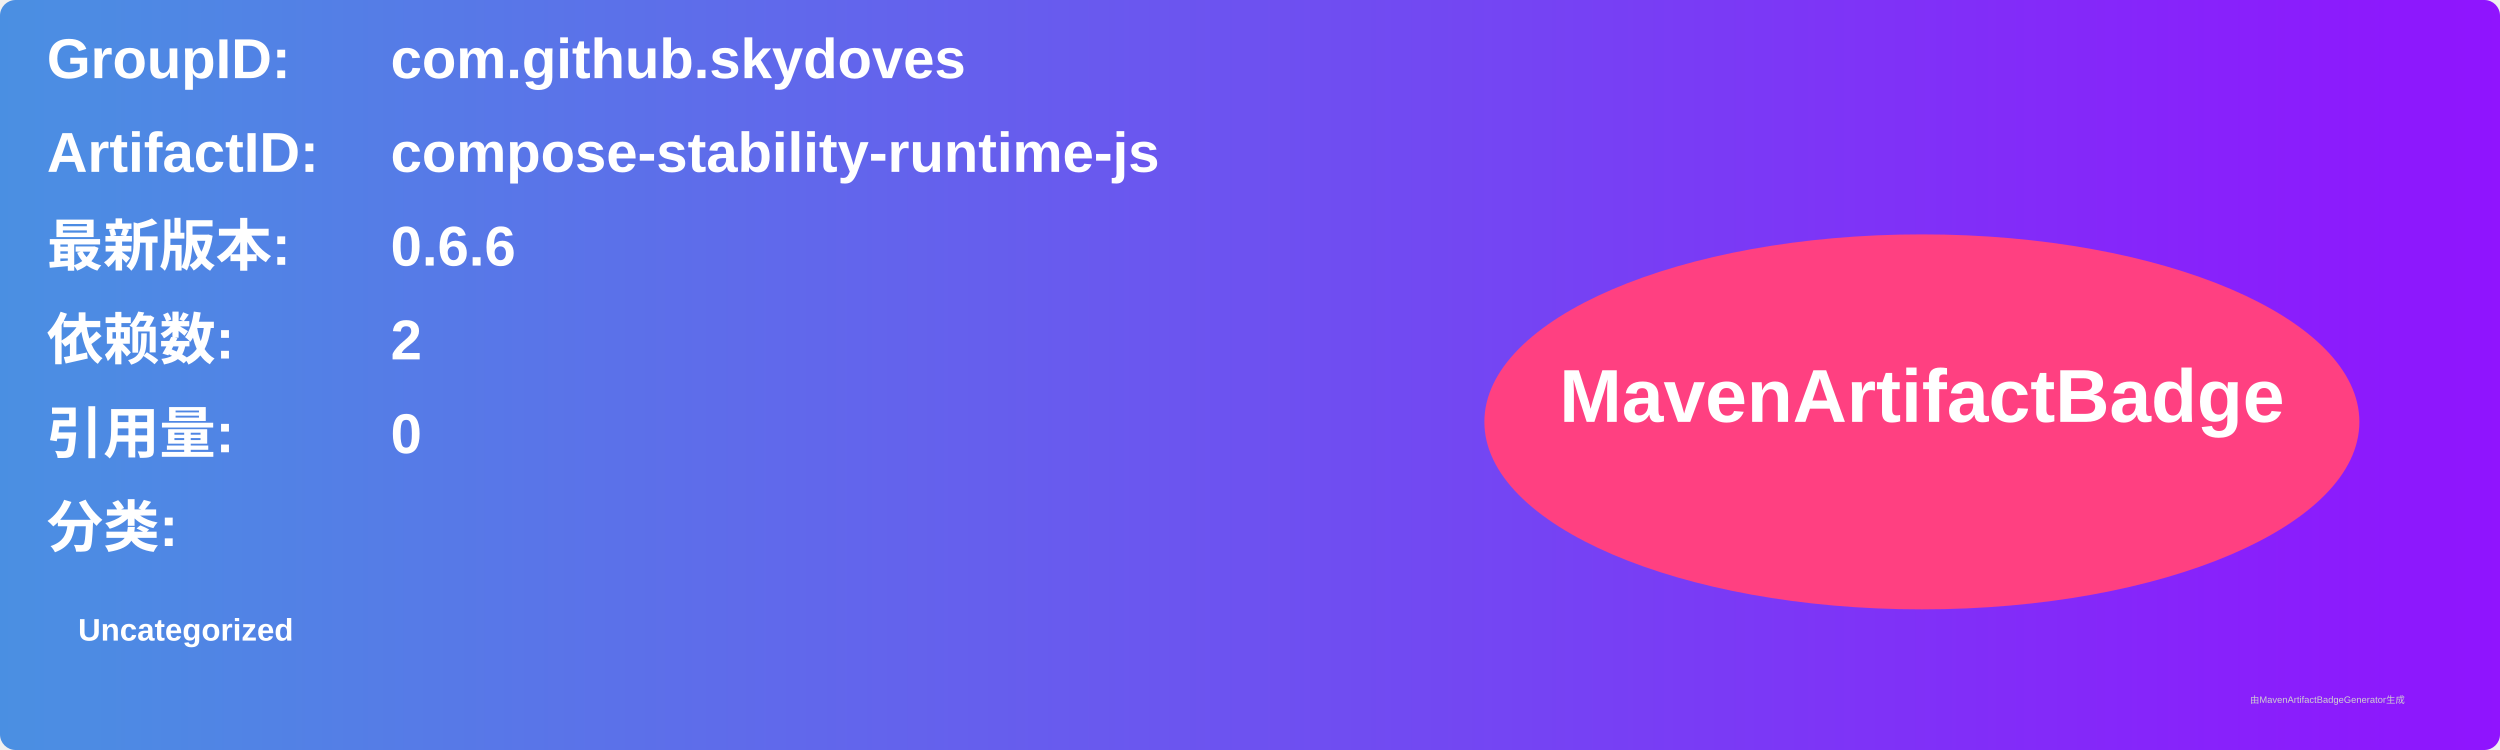
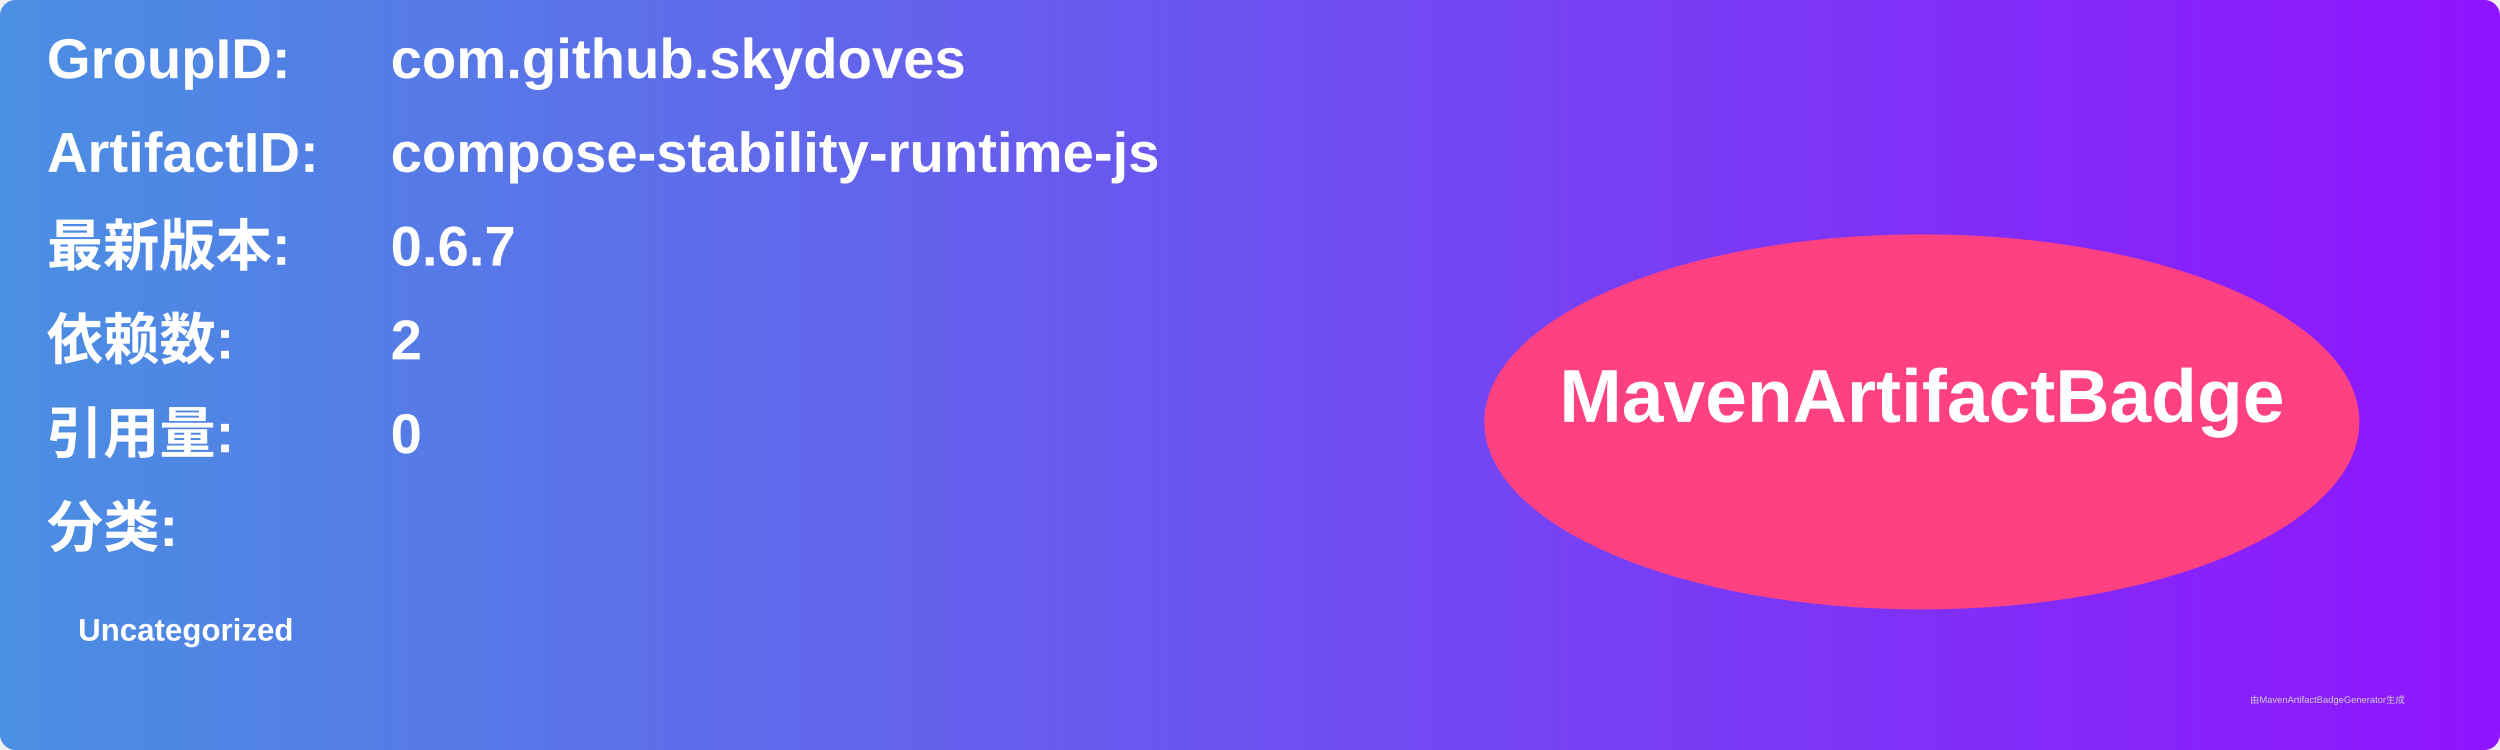
<svg xmlns="http://www.w3.org/2000/svg" width="800" height="240" viewBox="0 0 800 240">
  <linearGradient id="grad" x1="0%" y1="0%" x2="100%" y2="0%">
    <stop offset="0%" stop-color="#4a90e2" />
    <stop offset="100%" stop-color="#9013fe" />
  </linearGradient>
  <rect width="100%" height="100%" rx="5" ry="5" fill="url(#grad)" />
  <g transform="translate(15, 15)">
    <text x="0" y="10" font-family="Arial" font-size="18" fill="white" font-weight="bold" width="260">GroupID:</text>
    <text x="110" y="10" font-family="Arial" font-size="18" fill="white" font-weight="bold" width="460">com.github.skydoves</text>
    <text x="0" y="40" font-family="Arial" font-size="18" fill="white" font-weight="bold" width="260">ArtifactID:</text>
    <text x="110" y="40" font-family="Arial" font-size="18" fill="white" font-weight="bold" width="460">compose-stability-runtime-js</text>
    <text x="0" y="70" font-family="Arial" font-size="18" fill="white" font-weight="bold">最新版本:</text>
    <text x="110" y="70" font-family="Arial" font-size="18" fill="white" font-weight="bold">
-       <tspan font-weight="bold">0.6.6</tspan>
+       <tspan font-weight="bold">0.6.7</tspan>
    </text>
    <text x="0" y="100" font-family="Arial" font-size="18" fill="white" font-weight="bold">依赖数: </text>
    <text x="110" y="100" font-family="Arial" font-size="18" fill="white">
      <tspan font-weight="bold">2</tspan>
    </text>
    <text x="0" y="130" font-family="Arial" font-size="18" fill="white" font-weight="bold">引用量: </text>
    <text x="110" y="130" font-family="Arial" font-size="18" fill="white">
      <tspan font-weight="bold">0</tspan>
    </text>
    <text x="0" y="160" font-family="Arial" font-size="18" fill="white" font-weight="bold">分类:</text>
    <text x="10" y="190" font-family="Arial" font-size="10" fill="white">
      <tspan font-weight="bold">Uncategorized</tspan>
    </text>
    <ellipse cx="600" cy="120" rx="140" ry="60" fill="#ff4081" />
    <text x="600" y="120" text-anchor="middle" font-family="Arial" font-size="24" fill="white" font-weight="bold">MavenArtifactBadge</text>
  </g>
  <text x="720" y="225" font-family="Arial" font-size="3" fill="#d0d0d0">由MavenArtifactBadgeGenerator生成</text>
</svg>
